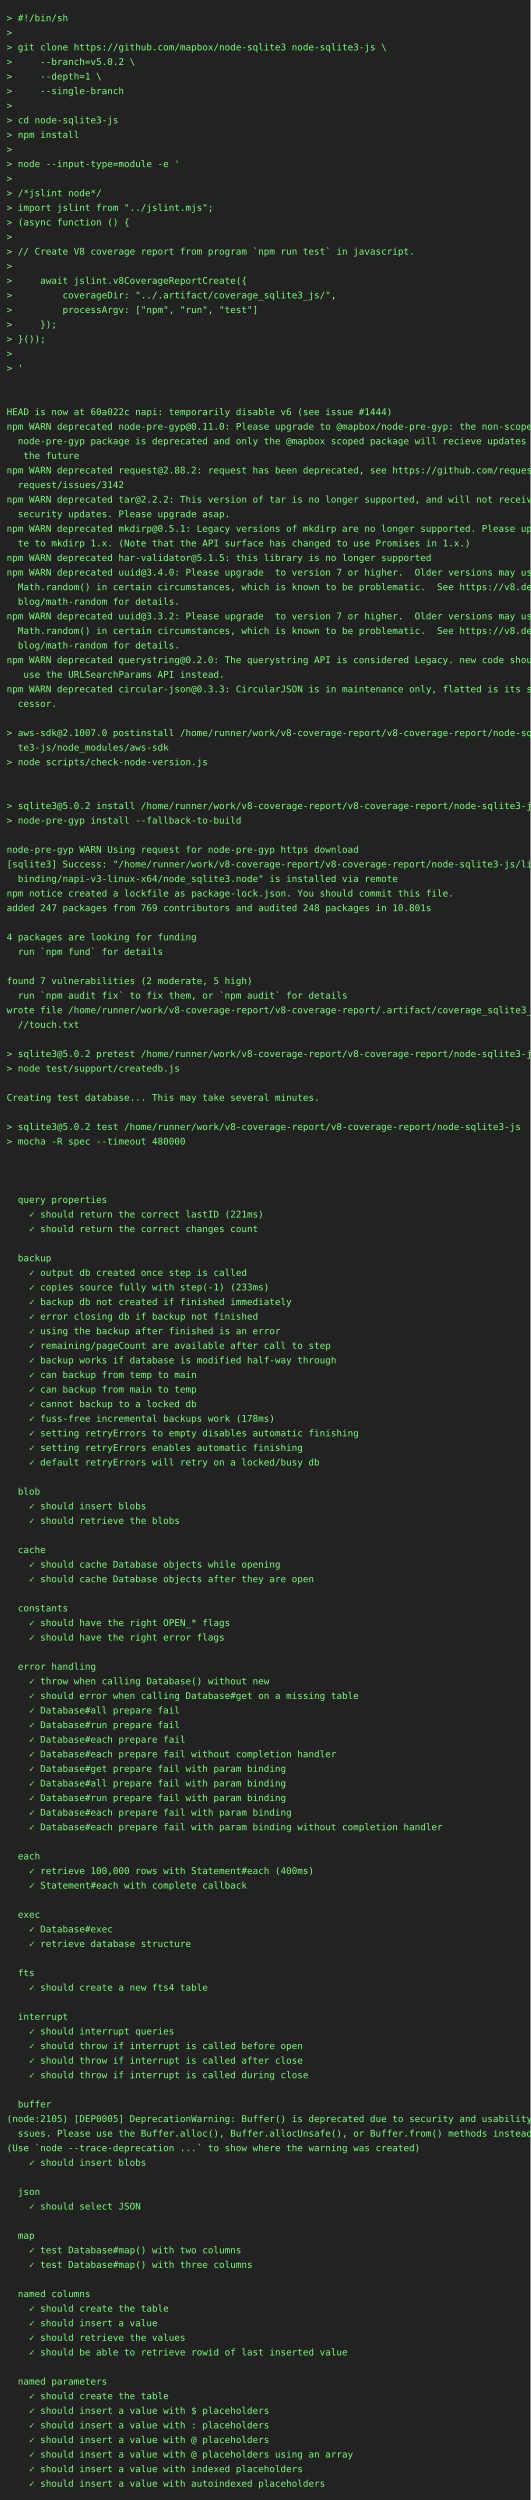
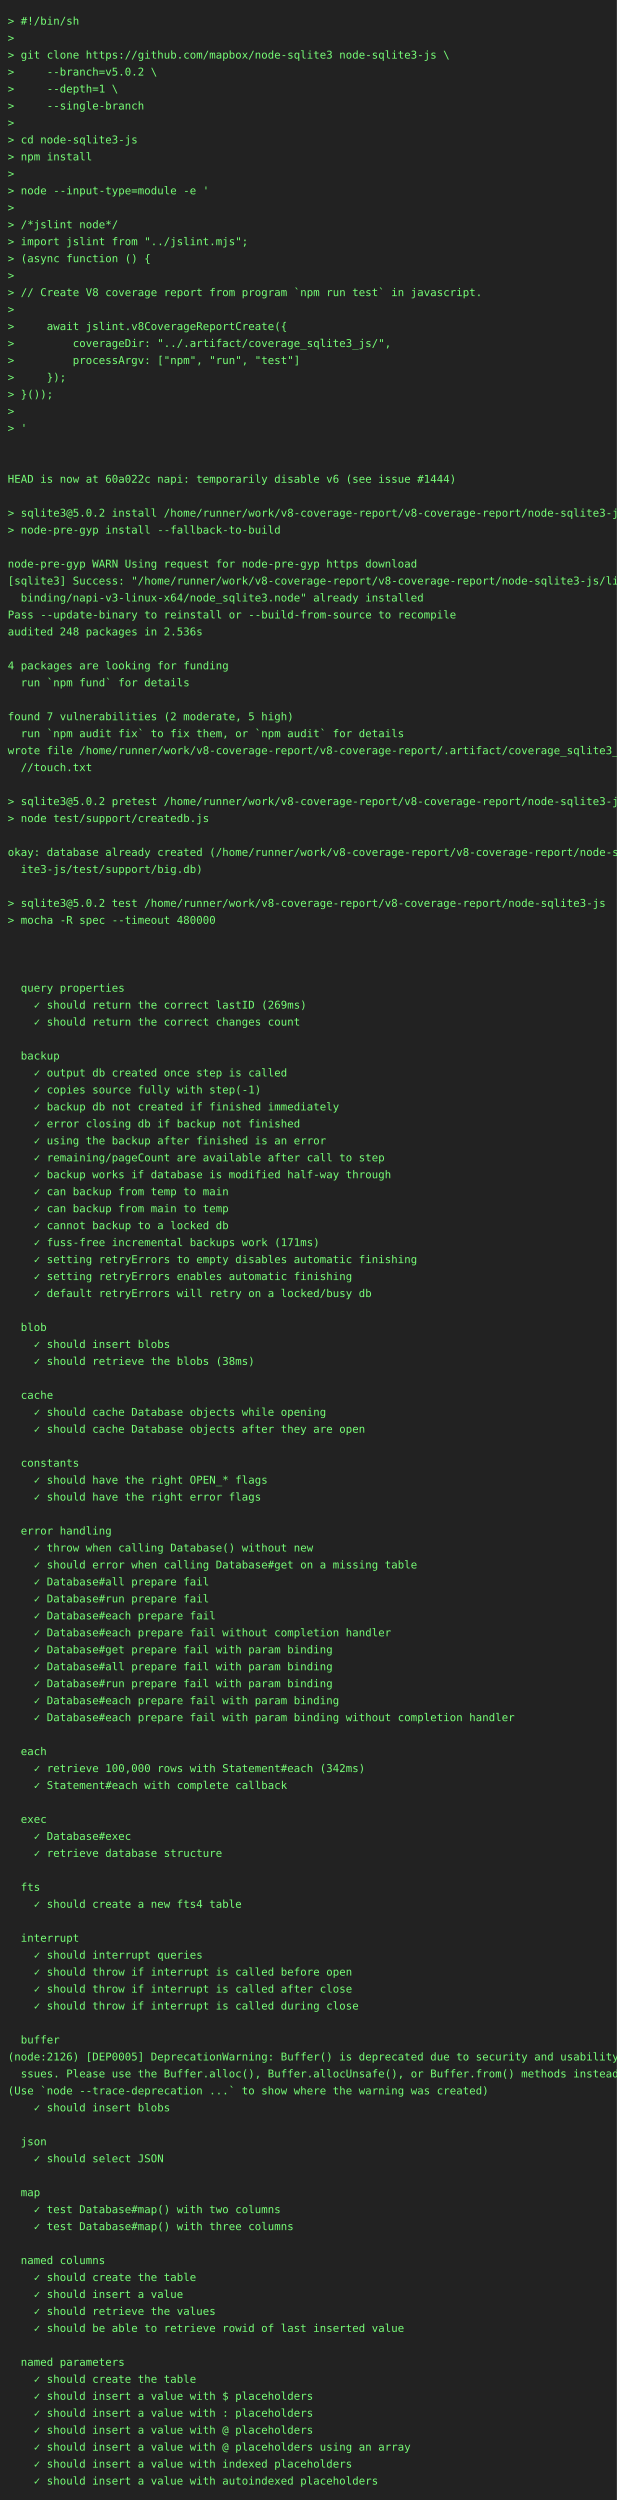
- <svg xmlns="http://www.w3.org/2000/svg" height="3770" width="800">
-   <rect height="3770" fill="#222" width="800" />
+ <svg xmlns="http://www.w3.org/2000/svg" height="3242" width="800">
+   <rect height="3242" fill="#222" width="800" />
  <text fill="#7f7" font-family="consolas, menlo, monospace" font-size="14" xml:space="preserve">
    <tspan lengthAdjust="spacingAndGlyphs" textLength="768" x="10" y="32">&gt; #!/bin/sh                                                                                      </tspan>
    <tspan lengthAdjust="spacingAndGlyphs" textLength="768" x="10" y="54">&gt;                                                                                                </tspan>
    <tspan lengthAdjust="spacingAndGlyphs" textLength="768" x="10" y="76">&gt; git clone https://github.com/mapbox/node-sqlite3 node-sqlite3-js \                             </tspan>
    <tspan lengthAdjust="spacingAndGlyphs" textLength="768" x="10" y="98">&gt;     --branch=v5.0.2 \                                                                          </tspan>
    <tspan lengthAdjust="spacingAndGlyphs" textLength="768" x="10" y="120">&gt;     --depth=1 \                                                                                </tspan>
    <tspan lengthAdjust="spacingAndGlyphs" textLength="768" x="10" y="142">&gt;     --single-branch                                                                            </tspan>
    <tspan lengthAdjust="spacingAndGlyphs" textLength="768" x="10" y="164">&gt;                                                                                                </tspan>
    <tspan lengthAdjust="spacingAndGlyphs" textLength="768" x="10" y="186">&gt; cd node-sqlite3-js                                                                             </tspan>
    <tspan lengthAdjust="spacingAndGlyphs" textLength="768" x="10" y="208">&gt; npm install                                                                                    </tspan>
    <tspan lengthAdjust="spacingAndGlyphs" textLength="768" x="10" y="230">&gt;                                                                                                </tspan>
    <tspan lengthAdjust="spacingAndGlyphs" textLength="768" x="10" y="252">&gt; node --input-type=module -e '                                                                  </tspan>
    <tspan lengthAdjust="spacingAndGlyphs" textLength="768" x="10" y="274">&gt;                                                                                                </tspan>
    <tspan lengthAdjust="spacingAndGlyphs" textLength="768" x="10" y="296">&gt; /*jslint node*/                                                                                </tspan>
    <tspan lengthAdjust="spacingAndGlyphs" textLength="768" x="10" y="318">&gt; import jslint from "../jslint.mjs";                                                            </tspan>
    <tspan lengthAdjust="spacingAndGlyphs" textLength="768" x="10" y="340">&gt; (async function () {                                                                           </tspan>
    <tspan lengthAdjust="spacingAndGlyphs" textLength="768" x="10" y="362">&gt;                                                                                                </tspan>
    <tspan lengthAdjust="spacingAndGlyphs" textLength="768" x="10" y="384">&gt; // Create V8 coverage report from program `npm run test` in javascript.                        </tspan>
    <tspan lengthAdjust="spacingAndGlyphs" textLength="768" x="10" y="406">&gt;                                                                                                </tspan>
    <tspan lengthAdjust="spacingAndGlyphs" textLength="768" x="10" y="428">&gt;     await jslint.v8CoverageReportCreate({                                                      </tspan>
    <tspan lengthAdjust="spacingAndGlyphs" textLength="768" x="10" y="450">&gt;         coverageDir: "../.artifact/coverage_sqlite3_js/",                                      </tspan>
    <tspan lengthAdjust="spacingAndGlyphs" textLength="768" x="10" y="472">&gt;         processArgv: ["npm", "run", "test"]                                                    </tspan>
    <tspan lengthAdjust="spacingAndGlyphs" textLength="768" x="10" y="494">&gt;     });                                                                                        </tspan>
    <tspan lengthAdjust="spacingAndGlyphs" textLength="768" x="10" y="516">&gt; }());                                                                                          </tspan>
    <tspan lengthAdjust="spacingAndGlyphs" textLength="768" x="10" y="538">&gt;                                                                                                </tspan>
    <tspan lengthAdjust="spacingAndGlyphs" textLength="768" x="10" y="560">&gt; '                                                                                              </tspan>
    <tspan lengthAdjust="spacingAndGlyphs" textLength="768" x="10" y="582">                                                                                                 </tspan>
    <tspan lengthAdjust="spacingAndGlyphs" textLength="768" x="10" y="604">                                                                                                 </tspan>
    <tspan lengthAdjust="spacingAndGlyphs" textLength="768" x="10" y="626">HEAD is now at 60a022c napi: temporarily disable v6 (see issue #1444)                            </tspan>
-     <tspan lengthAdjust="spacingAndGlyphs" textLength="768" x="10" y="648">npm WARN deprecated node-pre-gyp@0.11.0: Please upgrade to @mapbox/node-pre-gyp: the non-scoped \</tspan>
-     <tspan lengthAdjust="spacingAndGlyphs" textLength="768" x="10" y="670">  node-pre-gyp package is deprecated and only the @mapbox scoped package will recieve updates in\</tspan>
-     <tspan lengthAdjust="spacingAndGlyphs" textLength="768" x="10" y="692">   the future                                                                                    </tspan>
-     <tspan lengthAdjust="spacingAndGlyphs" textLength="768" x="10" y="714">npm WARN deprecated request@2.88.2: request has been deprecated, see https://github.com/request/\</tspan>
-     <tspan lengthAdjust="spacingAndGlyphs" textLength="768" x="10" y="736">  request/issues/3142                                                                            </tspan>
-     <tspan lengthAdjust="spacingAndGlyphs" textLength="768" x="10" y="758">npm WARN deprecated tar@2.2.2: This version of tar is no longer supported, and will not receive \</tspan>
-     <tspan lengthAdjust="spacingAndGlyphs" textLength="768" x="10" y="780">  security updates. Please upgrade asap.                                                         </tspan>
-     <tspan lengthAdjust="spacingAndGlyphs" textLength="768" x="10" y="802">npm WARN deprecated mkdirp@0.5.1: Legacy versions of mkdirp are no longer supported. Please upda\</tspan>
-     <tspan lengthAdjust="spacingAndGlyphs" textLength="768" x="10" y="824">  te to mkdirp 1.x. (Note that the API surface has changed to use Promises in 1.x.)              </tspan>
-     <tspan lengthAdjust="spacingAndGlyphs" textLength="768" x="10" y="846">npm WARN deprecated har-validator@5.1.5: this library is no longer supported                     </tspan>
-     <tspan lengthAdjust="spacingAndGlyphs" textLength="768" x="10" y="868">npm WARN deprecated uuid@3.4.0: Please upgrade  to version 7 or higher.  Older versions may use \</tspan>
-     <tspan lengthAdjust="spacingAndGlyphs" textLength="768" x="10" y="890">  Math.random() in certain circumstances, which is known to be problematic.  See https://v8.dev/\</tspan>
-     <tspan lengthAdjust="spacingAndGlyphs" textLength="768" x="10" y="912">  blog/math-random for details.                                                                  </tspan>
-     <tspan lengthAdjust="spacingAndGlyphs" textLength="768" x="10" y="934">npm WARN deprecated uuid@3.3.2: Please upgrade  to version 7 or higher.  Older versions may use \</tspan>
-     <tspan lengthAdjust="spacingAndGlyphs" textLength="768" x="10" y="956">  Math.random() in certain circumstances, which is known to be problematic.  See https://v8.dev/\</tspan>
-     <tspan lengthAdjust="spacingAndGlyphs" textLength="768" x="10" y="978">  blog/math-random for details.                                                                  </tspan>
-     <tspan lengthAdjust="spacingAndGlyphs" textLength="768" x="10" y="1000">npm WARN deprecated querystring@0.2.0: The querystring API is considered Legacy. new code should\</tspan>
-     <tspan lengthAdjust="spacingAndGlyphs" textLength="768" x="10" y="1022">   use the URLSearchParams API instead.                                                          </tspan>
-     <tspan lengthAdjust="spacingAndGlyphs" textLength="768" x="10" y="1044">npm WARN deprecated circular-json@0.3.3: CircularJSON is in maintenance only, flatted is its suc\</tspan>
-     <tspan lengthAdjust="spacingAndGlyphs" textLength="768" x="10" y="1066">  cessor.                                                                                        </tspan>
+     <tspan lengthAdjust="spacingAndGlyphs" textLength="768" x="10" y="648">                                                                                                 </tspan>
+     <tspan lengthAdjust="spacingAndGlyphs" textLength="768" x="10" y="670">&gt; sqlite3@5.0.2 install /home/runner/work/v8-coverage-report/v8-coverage-report/node-sqlite3-js  </tspan>
+     <tspan lengthAdjust="spacingAndGlyphs" textLength="768" x="10" y="692">&gt; node-pre-gyp install --fallback-to-build                                                       </tspan>
+     <tspan lengthAdjust="spacingAndGlyphs" textLength="768" x="10" y="714">                                                                                                 </tspan>
+     <tspan lengthAdjust="spacingAndGlyphs" textLength="768" x="10" y="736">node-pre-gyp WARN Using request for node-pre-gyp https download                                  </tspan>
+     <tspan lengthAdjust="spacingAndGlyphs" textLength="768" x="10" y="758">[sqlite3] Success: "/home/runner/work/v8-coverage-report/v8-coverage-report/node-sqlite3-js/lib/\</tspan>
+     <tspan lengthAdjust="spacingAndGlyphs" textLength="768" x="10" y="780">  binding/napi-v3-linux-x64/node_sqlite3.node" already installed                                 </tspan>
+     <tspan lengthAdjust="spacingAndGlyphs" textLength="768" x="10" y="802">Pass --update-binary to reinstall or --build-from-source to recompile                            </tspan>
+     <tspan lengthAdjust="spacingAndGlyphs" textLength="768" x="10" y="824">audited 248 packages in 2.536s                                                                   </tspan>
+     <tspan lengthAdjust="spacingAndGlyphs" textLength="768" x="10" y="846">                                                                                                 </tspan>
+     <tspan lengthAdjust="spacingAndGlyphs" textLength="768" x="10" y="868">4 packages are looking for funding                                                               </tspan>
+     <tspan lengthAdjust="spacingAndGlyphs" textLength="768" x="10" y="890">  run `npm fund` for details                                                                     </tspan>
+     <tspan lengthAdjust="spacingAndGlyphs" textLength="768" x="10" y="912">                                                                                                 </tspan>
+     <tspan lengthAdjust="spacingAndGlyphs" textLength="768" x="10" y="934">found 7 vulnerabilities (2 moderate, 5 high)                                                     </tspan>
+     <tspan lengthAdjust="spacingAndGlyphs" textLength="768" x="10" y="956">  run `npm audit fix` to fix them, or `npm audit` for details                                    </tspan>
+     <tspan lengthAdjust="spacingAndGlyphs" textLength="768" x="10" y="978">wrote file /home/runner/work/v8-coverage-report/v8-coverage-report/.artifact/coverage_sqlite3_js\</tspan>
+     <tspan lengthAdjust="spacingAndGlyphs" textLength="768" x="10" y="1000">  //touch.txt                                                                                    </tspan>
+     <tspan lengthAdjust="spacingAndGlyphs" textLength="768" x="10" y="1022">                                                                                                 </tspan>
+     <tspan lengthAdjust="spacingAndGlyphs" textLength="768" x="10" y="1044">&gt; sqlite3@5.0.2 pretest /home/runner/work/v8-coverage-report/v8-coverage-report/node-sqlite3-js  </tspan>
+     <tspan lengthAdjust="spacingAndGlyphs" textLength="768" x="10" y="1066">&gt; node test/support/createdb.js                                                                  </tspan>
    <tspan lengthAdjust="spacingAndGlyphs" textLength="768" x="10" y="1088">                                                                                                 </tspan>
-     <tspan lengthAdjust="spacingAndGlyphs" textLength="768" x="10" y="1110">&gt; aws-sdk@2.1007.0 postinstall /home/runner/work/v8-coverage-report/v8-coverage-report/node-sqli\</tspan>
-     <tspan lengthAdjust="spacingAndGlyphs" textLength="768" x="10" y="1132">  te3-js/node_modules/aws-sdk                                                                    </tspan>
-     <tspan lengthAdjust="spacingAndGlyphs" textLength="768" x="10" y="1154">&gt; node scripts/check-node-version.js                                                             </tspan>
-     <tspan lengthAdjust="spacingAndGlyphs" textLength="768" x="10" y="1176">                                                                                                 </tspan>
-     <tspan lengthAdjust="spacingAndGlyphs" textLength="768" x="10" y="1198">                                                                                                 </tspan>
-     <tspan lengthAdjust="spacingAndGlyphs" textLength="768" x="10" y="1220">&gt; sqlite3@5.0.2 install /home/runner/work/v8-coverage-report/v8-coverage-report/node-sqlite3-js  </tspan>
-     <tspan lengthAdjust="spacingAndGlyphs" textLength="768" x="10" y="1242">&gt; node-pre-gyp install --fallback-to-build                                                       </tspan>
+     <tspan lengthAdjust="spacingAndGlyphs" textLength="768" x="10" y="1110">okay: database already created (/home/runner/work/v8-coverage-report/v8-coverage-report/node-sql\</tspan>
+     <tspan lengthAdjust="spacingAndGlyphs" textLength="768" x="10" y="1132">  ite3-js/test/support/big.db)                                                                   </tspan>
+     <tspan lengthAdjust="spacingAndGlyphs" textLength="768" x="10" y="1154">                                                                                                 </tspan>
+     <tspan lengthAdjust="spacingAndGlyphs" textLength="768" x="10" y="1176">&gt; sqlite3@5.0.2 test /home/runner/work/v8-coverage-report/v8-coverage-report/node-sqlite3-js     </tspan>
+     <tspan lengthAdjust="spacingAndGlyphs" textLength="768" x="10" y="1198">&gt; mocha -R spec --timeout 480000                                                                 </tspan>
+     <tspan lengthAdjust="spacingAndGlyphs" textLength="768" x="10" y="1220">                                                                                                 </tspan>
+     <tspan lengthAdjust="spacingAndGlyphs" textLength="768" x="10" y="1242">                                                                                                 </tspan>
    <tspan lengthAdjust="spacingAndGlyphs" textLength="768" x="10" y="1264">                                                                                                 </tspan>
-     <tspan lengthAdjust="spacingAndGlyphs" textLength="768" x="10" y="1286">node-pre-gyp WARN Using request for node-pre-gyp https download                                  </tspan>
-     <tspan lengthAdjust="spacingAndGlyphs" textLength="768" x="10" y="1308">[sqlite3] Success: "/home/runner/work/v8-coverage-report/v8-coverage-report/node-sqlite3-js/lib/\</tspan>
-     <tspan lengthAdjust="spacingAndGlyphs" textLength="768" x="10" y="1330">  binding/napi-v3-linux-x64/node_sqlite3.node" is installed via remote                           </tspan>
-     <tspan lengthAdjust="spacingAndGlyphs" textLength="768" x="10" y="1352">npm notice created a lockfile as package-lock.json. You should commit this file.                 </tspan>
-     <tspan lengthAdjust="spacingAndGlyphs" textLength="768" x="10" y="1374">added 247 packages from 769 contributors and audited 248 packages in 10.801s                     </tspan>
-     <tspan lengthAdjust="spacingAndGlyphs" textLength="768" x="10" y="1396">                                                                                                 </tspan>
-     <tspan lengthAdjust="spacingAndGlyphs" textLength="768" x="10" y="1418">4 packages are looking for funding                                                               </tspan>
-     <tspan lengthAdjust="spacingAndGlyphs" textLength="768" x="10" y="1440">  run `npm fund` for details                                                                     </tspan>
-     <tspan lengthAdjust="spacingAndGlyphs" textLength="768" x="10" y="1462">                                                                                                 </tspan>
-     <tspan lengthAdjust="spacingAndGlyphs" textLength="768" x="10" y="1484">found 7 vulnerabilities (2 moderate, 5 high)                                                     </tspan>
-     <tspan lengthAdjust="spacingAndGlyphs" textLength="768" x="10" y="1506">  run `npm audit fix` to fix them, or `npm audit` for details                                    </tspan>
-     <tspan lengthAdjust="spacingAndGlyphs" textLength="768" x="10" y="1528">wrote file /home/runner/work/v8-coverage-report/v8-coverage-report/.artifact/coverage_sqlite3_js\</tspan>
-     <tspan lengthAdjust="spacingAndGlyphs" textLength="768" x="10" y="1550">  //touch.txt                                                                                    </tspan>
-     <tspan lengthAdjust="spacingAndGlyphs" textLength="768" x="10" y="1572">                                                                                                 </tspan>
-     <tspan lengthAdjust="spacingAndGlyphs" textLength="768" x="10" y="1594">&gt; sqlite3@5.0.2 pretest /home/runner/work/v8-coverage-report/v8-coverage-report/node-sqlite3-js  </tspan>
-     <tspan lengthAdjust="spacingAndGlyphs" textLength="768" x="10" y="1616">&gt; node test/support/createdb.js                                                                  </tspan>
-     <tspan lengthAdjust="spacingAndGlyphs" textLength="768" x="10" y="1638">                                                                                                 </tspan>
-     <tspan lengthAdjust="spacingAndGlyphs" textLength="768" x="10" y="1660">Creating test database... This may take several minutes.                                         </tspan>
-     <tspan lengthAdjust="spacingAndGlyphs" textLength="768" x="10" y="1682">                                                                                                 </tspan>
-     <tspan lengthAdjust="spacingAndGlyphs" textLength="768" x="10" y="1704">&gt; sqlite3@5.0.2 test /home/runner/work/v8-coverage-report/v8-coverage-report/node-sqlite3-js     </tspan>
-     <tspan lengthAdjust="spacingAndGlyphs" textLength="768" x="10" y="1726">&gt; mocha -R spec --timeout 480000                                                                 </tspan>
-     <tspan lengthAdjust="spacingAndGlyphs" textLength="768" x="10" y="1748">                                                                                                 </tspan>
-     <tspan lengthAdjust="spacingAndGlyphs" textLength="768" x="10" y="1770">                                                                                                 </tspan>
+     <tspan lengthAdjust="spacingAndGlyphs" textLength="768" x="10" y="1286">  query properties                                                                               </tspan>
+     <tspan lengthAdjust="spacingAndGlyphs" textLength="768" x="10" y="1308">    ✓ should return the correct lastID (269ms)                                                   </tspan>
+     <tspan lengthAdjust="spacingAndGlyphs" textLength="768" x="10" y="1330">    ✓ should return the correct changes count                                                    </tspan>
+     <tspan lengthAdjust="spacingAndGlyphs" textLength="768" x="10" y="1352">                                                                                                 </tspan>
+     <tspan lengthAdjust="spacingAndGlyphs" textLength="768" x="10" y="1374">  backup                                                                                         </tspan>
+     <tspan lengthAdjust="spacingAndGlyphs" textLength="768" x="10" y="1396">    ✓ output db created once step is called                                                      </tspan>
+     <tspan lengthAdjust="spacingAndGlyphs" textLength="768" x="10" y="1418">    ✓ copies source fully with step(-1)                                                          </tspan>
+     <tspan lengthAdjust="spacingAndGlyphs" textLength="768" x="10" y="1440">    ✓ backup db not created if finished immediately                                              </tspan>
+     <tspan lengthAdjust="spacingAndGlyphs" textLength="768" x="10" y="1462">    ✓ error closing db if backup not finished                                                    </tspan>
+     <tspan lengthAdjust="spacingAndGlyphs" textLength="768" x="10" y="1484">    ✓ using the backup after finished is an error                                                </tspan>
+     <tspan lengthAdjust="spacingAndGlyphs" textLength="768" x="10" y="1506">    ✓ remaining/pageCount are available after call to step                                       </tspan>
+     <tspan lengthAdjust="spacingAndGlyphs" textLength="768" x="10" y="1528">    ✓ backup works if database is modified half-way through                                      </tspan>
+     <tspan lengthAdjust="spacingAndGlyphs" textLength="768" x="10" y="1550">    ✓ can backup from temp to main                                                               </tspan>
+     <tspan lengthAdjust="spacingAndGlyphs" textLength="768" x="10" y="1572">    ✓ can backup from main to temp                                                               </tspan>
+     <tspan lengthAdjust="spacingAndGlyphs" textLength="768" x="10" y="1594">    ✓ cannot backup to a locked db                                                               </tspan>
+     <tspan lengthAdjust="spacingAndGlyphs" textLength="768" x="10" y="1616">    ✓ fuss-free incremental backups work (171ms)                                                 </tspan>
+     <tspan lengthAdjust="spacingAndGlyphs" textLength="768" x="10" y="1638">    ✓ setting retryErrors to empty disables automatic finishing                                  </tspan>
+     <tspan lengthAdjust="spacingAndGlyphs" textLength="768" x="10" y="1660">    ✓ setting retryErrors enables automatic finishing                                            </tspan>
+     <tspan lengthAdjust="spacingAndGlyphs" textLength="768" x="10" y="1682">    ✓ default retryErrors will retry on a locked/busy db                                         </tspan>
+     <tspan lengthAdjust="spacingAndGlyphs" textLength="768" x="10" y="1704">                                                                                                 </tspan>
+     <tspan lengthAdjust="spacingAndGlyphs" textLength="768" x="10" y="1726">  blob                                                                                           </tspan>
+     <tspan lengthAdjust="spacingAndGlyphs" textLength="768" x="10" y="1748">    ✓ should insert blobs                                                                        </tspan>
+     <tspan lengthAdjust="spacingAndGlyphs" textLength="768" x="10" y="1770">    ✓ should retrieve the blobs (38ms)                                                           </tspan>
    <tspan lengthAdjust="spacingAndGlyphs" textLength="768" x="10" y="1792">                                                                                                 </tspan>
-     <tspan lengthAdjust="spacingAndGlyphs" textLength="768" x="10" y="1814">  query properties                                                                               </tspan>
-     <tspan lengthAdjust="spacingAndGlyphs" textLength="768" x="10" y="1836">    ✓ should return the correct lastID (221ms)                                                   </tspan>
-     <tspan lengthAdjust="spacingAndGlyphs" textLength="768" x="10" y="1858">    ✓ should return the correct changes count                                                    </tspan>
+     <tspan lengthAdjust="spacingAndGlyphs" textLength="768" x="10" y="1814">  cache                                                                                          </tspan>
+     <tspan lengthAdjust="spacingAndGlyphs" textLength="768" x="10" y="1836">    ✓ should cache Database objects while opening                                                </tspan>
+     <tspan lengthAdjust="spacingAndGlyphs" textLength="768" x="10" y="1858">    ✓ should cache Database objects after they are open                                          </tspan>
    <tspan lengthAdjust="spacingAndGlyphs" textLength="768" x="10" y="1880">                                                                                                 </tspan>
-     <tspan lengthAdjust="spacingAndGlyphs" textLength="768" x="10" y="1902">  backup                                                                                         </tspan>
-     <tspan lengthAdjust="spacingAndGlyphs" textLength="768" x="10" y="1924">    ✓ output db created once step is called                                                      </tspan>
-     <tspan lengthAdjust="spacingAndGlyphs" textLength="768" x="10" y="1946">    ✓ copies source fully with step(-1) (233ms)                                                  </tspan>
-     <tspan lengthAdjust="spacingAndGlyphs" textLength="768" x="10" y="1968">    ✓ backup db not created if finished immediately                                              </tspan>
-     <tspan lengthAdjust="spacingAndGlyphs" textLength="768" x="10" y="1990">    ✓ error closing db if backup not finished                                                    </tspan>
-     <tspan lengthAdjust="spacingAndGlyphs" textLength="768" x="10" y="2012">    ✓ using the backup after finished is an error                                                </tspan>
-     <tspan lengthAdjust="spacingAndGlyphs" textLength="768" x="10" y="2034">    ✓ remaining/pageCount are available after call to step                                       </tspan>
-     <tspan lengthAdjust="spacingAndGlyphs" textLength="768" x="10" y="2056">    ✓ backup works if database is modified half-way through                                      </tspan>
-     <tspan lengthAdjust="spacingAndGlyphs" textLength="768" x="10" y="2078">    ✓ can backup from temp to main                                                               </tspan>
-     <tspan lengthAdjust="spacingAndGlyphs" textLength="768" x="10" y="2100">    ✓ can backup from main to temp                                                               </tspan>
-     <tspan lengthAdjust="spacingAndGlyphs" textLength="768" x="10" y="2122">    ✓ cannot backup to a locked db                                                               </tspan>
-     <tspan lengthAdjust="spacingAndGlyphs" textLength="768" x="10" y="2144">    ✓ fuss-free incremental backups work (178ms)                                                 </tspan>
-     <tspan lengthAdjust="spacingAndGlyphs" textLength="768" x="10" y="2166">    ✓ setting retryErrors to empty disables automatic finishing                                  </tspan>
-     <tspan lengthAdjust="spacingAndGlyphs" textLength="768" x="10" y="2188">    ✓ setting retryErrors enables automatic finishing                                            </tspan>
-     <tspan lengthAdjust="spacingAndGlyphs" textLength="768" x="10" y="2210">    ✓ default retryErrors will retry on a locked/busy db                                         </tspan>
-     <tspan lengthAdjust="spacingAndGlyphs" textLength="768" x="10" y="2232">                                                                                                 </tspan>
-     <tspan lengthAdjust="spacingAndGlyphs" textLength="768" x="10" y="2254">  blob                                                                                           </tspan>
-     <tspan lengthAdjust="spacingAndGlyphs" textLength="768" x="10" y="2276">    ✓ should insert blobs                                                                        </tspan>
-     <tspan lengthAdjust="spacingAndGlyphs" textLength="768" x="10" y="2298">    ✓ should retrieve the blobs                                                                  </tspan>
-     <tspan lengthAdjust="spacingAndGlyphs" textLength="768" x="10" y="2320">                                                                                                 </tspan>
-     <tspan lengthAdjust="spacingAndGlyphs" textLength="768" x="10" y="2342">  cache                                                                                          </tspan>
-     <tspan lengthAdjust="spacingAndGlyphs" textLength="768" x="10" y="2364">    ✓ should cache Database objects while opening                                                </tspan>
-     <tspan lengthAdjust="spacingAndGlyphs" textLength="768" x="10" y="2386">    ✓ should cache Database objects after they are open                                          </tspan>
-     <tspan lengthAdjust="spacingAndGlyphs" textLength="768" x="10" y="2408">                                                                                                 </tspan>
-     <tspan lengthAdjust="spacingAndGlyphs" textLength="768" x="10" y="2430">  constants                                                                                      </tspan>
-     <tspan lengthAdjust="spacingAndGlyphs" textLength="768" x="10" y="2452">    ✓ should have the right OPEN_* flags                                                         </tspan>
-     <tspan lengthAdjust="spacingAndGlyphs" textLength="768" x="10" y="2474">    ✓ should have the right error flags                                                          </tspan>
+     <tspan lengthAdjust="spacingAndGlyphs" textLength="768" x="10" y="1902">  constants                                                                                      </tspan>
+     <tspan lengthAdjust="spacingAndGlyphs" textLength="768" x="10" y="1924">    ✓ should have the right OPEN_* flags                                                         </tspan>
+     <tspan lengthAdjust="spacingAndGlyphs" textLength="768" x="10" y="1946">    ✓ should have the right error flags                                                          </tspan>
+     <tspan lengthAdjust="spacingAndGlyphs" textLength="768" x="10" y="1968">                                                                                                 </tspan>
+     <tspan lengthAdjust="spacingAndGlyphs" textLength="768" x="10" y="1990">  error handling                                                                                 </tspan>
+     <tspan lengthAdjust="spacingAndGlyphs" textLength="768" x="10" y="2012">    ✓ throw when calling Database() without new                                                  </tspan>
+     <tspan lengthAdjust="spacingAndGlyphs" textLength="768" x="10" y="2034">    ✓ should error when calling Database#get on a missing table                                  </tspan>
+     <tspan lengthAdjust="spacingAndGlyphs" textLength="768" x="10" y="2056">    ✓ Database#all prepare fail                                                                  </tspan>
+     <tspan lengthAdjust="spacingAndGlyphs" textLength="768" x="10" y="2078">    ✓ Database#run prepare fail                                                                  </tspan>
+     <tspan lengthAdjust="spacingAndGlyphs" textLength="768" x="10" y="2100">    ✓ Database#each prepare fail                                                                 </tspan>
+     <tspan lengthAdjust="spacingAndGlyphs" textLength="768" x="10" y="2122">    ✓ Database#each prepare fail without completion handler                                      </tspan>
+     <tspan lengthAdjust="spacingAndGlyphs" textLength="768" x="10" y="2144">    ✓ Database#get prepare fail with param binding                                               </tspan>
+     <tspan lengthAdjust="spacingAndGlyphs" textLength="768" x="10" y="2166">    ✓ Database#all prepare fail with param binding                                               </tspan>
+     <tspan lengthAdjust="spacingAndGlyphs" textLength="768" x="10" y="2188">    ✓ Database#run prepare fail with param binding                                               </tspan>
+     <tspan lengthAdjust="spacingAndGlyphs" textLength="768" x="10" y="2210">    ✓ Database#each prepare fail with param binding                                              </tspan>
+     <tspan lengthAdjust="spacingAndGlyphs" textLength="768" x="10" y="2232">    ✓ Database#each prepare fail with param binding without completion handler                   </tspan>
+     <tspan lengthAdjust="spacingAndGlyphs" textLength="768" x="10" y="2254">                                                                                                 </tspan>
+     <tspan lengthAdjust="spacingAndGlyphs" textLength="768" x="10" y="2276">  each                                                                                           </tspan>
+     <tspan lengthAdjust="spacingAndGlyphs" textLength="768" x="10" y="2298">    ✓ retrieve 100,000 rows with Statement#each (342ms)                                          </tspan>
+     <tspan lengthAdjust="spacingAndGlyphs" textLength="768" x="10" y="2320">    ✓ Statement#each with complete callback                                                      </tspan>
+     <tspan lengthAdjust="spacingAndGlyphs" textLength="768" x="10" y="2342">                                                                                                 </tspan>
+     <tspan lengthAdjust="spacingAndGlyphs" textLength="768" x="10" y="2364">  exec                                                                                           </tspan>
+     <tspan lengthAdjust="spacingAndGlyphs" textLength="768" x="10" y="2386">    ✓ Database#exec                                                                              </tspan>
+     <tspan lengthAdjust="spacingAndGlyphs" textLength="768" x="10" y="2408">    ✓ retrieve database structure                                                                </tspan>
+     <tspan lengthAdjust="spacingAndGlyphs" textLength="768" x="10" y="2430">                                                                                                 </tspan>
+     <tspan lengthAdjust="spacingAndGlyphs" textLength="768" x="10" y="2452">  fts                                                                                            </tspan>
+     <tspan lengthAdjust="spacingAndGlyphs" textLength="768" x="10" y="2474">    ✓ should create a new fts4 table                                                             </tspan>
    <tspan lengthAdjust="spacingAndGlyphs" textLength="768" x="10" y="2496">                                                                                                 </tspan>
-     <tspan lengthAdjust="spacingAndGlyphs" textLength="768" x="10" y="2518">  error handling                                                                                 </tspan>
-     <tspan lengthAdjust="spacingAndGlyphs" textLength="768" x="10" y="2540">    ✓ throw when calling Database() without new                                                  </tspan>
-     <tspan lengthAdjust="spacingAndGlyphs" textLength="768" x="10" y="2562">    ✓ should error when calling Database#get on a missing table                                  </tspan>
-     <tspan lengthAdjust="spacingAndGlyphs" textLength="768" x="10" y="2584">    ✓ Database#all prepare fail                                                                  </tspan>
-     <tspan lengthAdjust="spacingAndGlyphs" textLength="768" x="10" y="2606">    ✓ Database#run prepare fail                                                                  </tspan>
-     <tspan lengthAdjust="spacingAndGlyphs" textLength="768" x="10" y="2628">    ✓ Database#each prepare fail                                                                 </tspan>
-     <tspan lengthAdjust="spacingAndGlyphs" textLength="768" x="10" y="2650">    ✓ Database#each prepare fail without completion handler                                      </tspan>
-     <tspan lengthAdjust="spacingAndGlyphs" textLength="768" x="10" y="2672">    ✓ Database#get prepare fail with param binding                                               </tspan>
-     <tspan lengthAdjust="spacingAndGlyphs" textLength="768" x="10" y="2694">    ✓ Database#all prepare fail with param binding                                               </tspan>
-     <tspan lengthAdjust="spacingAndGlyphs" textLength="768" x="10" y="2716">    ✓ Database#run prepare fail with param binding                                               </tspan>
-     <tspan lengthAdjust="spacingAndGlyphs" textLength="768" x="10" y="2738">    ✓ Database#each prepare fail with param binding                                              </tspan>
-     <tspan lengthAdjust="spacingAndGlyphs" textLength="768" x="10" y="2760">    ✓ Database#each prepare fail with param binding without completion handler                   </tspan>
-     <tspan lengthAdjust="spacingAndGlyphs" textLength="768" x="10" y="2782">                                                                                                 </tspan>
-     <tspan lengthAdjust="spacingAndGlyphs" textLength="768" x="10" y="2804">  each                                                                                           </tspan>
-     <tspan lengthAdjust="spacingAndGlyphs" textLength="768" x="10" y="2826">    ✓ retrieve 100,000 rows with Statement#each (400ms)                                          </tspan>
-     <tspan lengthAdjust="spacingAndGlyphs" textLength="768" x="10" y="2848">    ✓ Statement#each with complete callback                                                      </tspan>
-     <tspan lengthAdjust="spacingAndGlyphs" textLength="768" x="10" y="2870">                                                                                                 </tspan>
-     <tspan lengthAdjust="spacingAndGlyphs" textLength="768" x="10" y="2892">  exec                                                                                           </tspan>
-     <tspan lengthAdjust="spacingAndGlyphs" textLength="768" x="10" y="2914">    ✓ Database#exec                                                                              </tspan>
-     <tspan lengthAdjust="spacingAndGlyphs" textLength="768" x="10" y="2936">    ✓ retrieve database structure                                                                </tspan>
-     <tspan lengthAdjust="spacingAndGlyphs" textLength="768" x="10" y="2958">                                                                                                 </tspan>
-     <tspan lengthAdjust="spacingAndGlyphs" textLength="768" x="10" y="2980">  fts                                                                                            </tspan>
-     <tspan lengthAdjust="spacingAndGlyphs" textLength="768" x="10" y="3002">    ✓ should create a new fts4 table                                                             </tspan>
-     <tspan lengthAdjust="spacingAndGlyphs" textLength="768" x="10" y="3024">                                                                                                 </tspan>
-     <tspan lengthAdjust="spacingAndGlyphs" textLength="768" x="10" y="3046">  interrupt                                                                                      </tspan>
-     <tspan lengthAdjust="spacingAndGlyphs" textLength="768" x="10" y="3068">    ✓ should interrupt queries                                                                   </tspan>
-     <tspan lengthAdjust="spacingAndGlyphs" textLength="768" x="10" y="3090">    ✓ should throw if interrupt is called before open                                            </tspan>
-     <tspan lengthAdjust="spacingAndGlyphs" textLength="768" x="10" y="3112">    ✓ should throw if interrupt is called after close                                            </tspan>
-     <tspan lengthAdjust="spacingAndGlyphs" textLength="768" x="10" y="3134">    ✓ should throw if interrupt is called during close                                           </tspan>
-     <tspan lengthAdjust="spacingAndGlyphs" textLength="768" x="10" y="3156">                                                                                                 </tspan>
-     <tspan lengthAdjust="spacingAndGlyphs" textLength="768" x="10" y="3178">  buffer                                                                                         </tspan>
-     <tspan lengthAdjust="spacingAndGlyphs" textLength="768" x="10" y="3200">(node:2105) [DEP0005] DeprecationWarning: Buffer() is deprecated due to security and usability i\</tspan>
-     <tspan lengthAdjust="spacingAndGlyphs" textLength="768" x="10" y="3222">  ssues. Please use the Buffer.alloc(), Buffer.allocUnsafe(), or Buffer.from() methods instead.  </tspan>
-     <tspan lengthAdjust="spacingAndGlyphs" textLength="768" x="10" y="3244">(Use `node --trace-deprecation ...` to show where the warning was created)                       </tspan>
-     <tspan lengthAdjust="spacingAndGlyphs" textLength="768" x="10" y="3266">    ✓ should insert blobs                                                                        </tspan>
-     <tspan lengthAdjust="spacingAndGlyphs" textLength="768" x="10" y="3288">                                                                                                 </tspan>
-     <tspan lengthAdjust="spacingAndGlyphs" textLength="768" x="10" y="3310">  json                                                                                           </tspan>
-     <tspan lengthAdjust="spacingAndGlyphs" textLength="768" x="10" y="3332">    ✓ should select JSON                                                                         </tspan>
-     <tspan lengthAdjust="spacingAndGlyphs" textLength="768" x="10" y="3354">                                                                                                 </tspan>
-     <tspan lengthAdjust="spacingAndGlyphs" textLength="768" x="10" y="3376">  map                                                                                            </tspan>
-     <tspan lengthAdjust="spacingAndGlyphs" textLength="768" x="10" y="3398">    ✓ test Database#map() with two columns                                                       </tspan>
-     <tspan lengthAdjust="spacingAndGlyphs" textLength="768" x="10" y="3420">    ✓ test Database#map() with three columns                                                     </tspan>
-     <tspan lengthAdjust="spacingAndGlyphs" textLength="768" x="10" y="3442">                                                                                                 </tspan>
-     <tspan lengthAdjust="spacingAndGlyphs" textLength="768" x="10" y="3464">  named columns                                                                                  </tspan>
-     <tspan lengthAdjust="spacingAndGlyphs" textLength="768" x="10" y="3486">    ✓ should create the table                                                                    </tspan>
-     <tspan lengthAdjust="spacingAndGlyphs" textLength="768" x="10" y="3508">    ✓ should insert a value                                                                      </tspan>
-     <tspan lengthAdjust="spacingAndGlyphs" textLength="768" x="10" y="3530">    ✓ should retrieve the values                                                                 </tspan>
-     <tspan lengthAdjust="spacingAndGlyphs" textLength="768" x="10" y="3552">    ✓ should be able to retrieve rowid of last inserted value                                    </tspan>
-     <tspan lengthAdjust="spacingAndGlyphs" textLength="768" x="10" y="3574">                                                                                                 </tspan>
-     <tspan lengthAdjust="spacingAndGlyphs" textLength="768" x="10" y="3596">  named parameters                                                                               </tspan>
-     <tspan lengthAdjust="spacingAndGlyphs" textLength="768" x="10" y="3618">    ✓ should create the table                                                                    </tspan>
-     <tspan lengthAdjust="spacingAndGlyphs" textLength="768" x="10" y="3640">    ✓ should insert a value with $ placeholders                                                  </tspan>
-     <tspan lengthAdjust="spacingAndGlyphs" textLength="768" x="10" y="3662">    ✓ should insert a value with : placeholders                                                  </tspan>
-     <tspan lengthAdjust="spacingAndGlyphs" textLength="768" x="10" y="3684">    ✓ should insert a value with @ placeholders                                                  </tspan>
-     <tspan lengthAdjust="spacingAndGlyphs" textLength="768" x="10" y="3706">    ✓ should insert a value with @ placeholders using an array                                   </tspan>
-     <tspan lengthAdjust="spacingAndGlyphs" textLength="768" x="10" y="3728">    ✓ should insert a value with indexed placeholders                                            </tspan>
-     <tspan lengthAdjust="spacingAndGlyphs" textLength="768" x="10" y="3750">    ✓ should insert a value with autoindexed placeholders                                        </tspan>
+     <tspan lengthAdjust="spacingAndGlyphs" textLength="768" x="10" y="2518">  interrupt                                                                                      </tspan>
+     <tspan lengthAdjust="spacingAndGlyphs" textLength="768" x="10" y="2540">    ✓ should interrupt queries                                                                   </tspan>
+     <tspan lengthAdjust="spacingAndGlyphs" textLength="768" x="10" y="2562">    ✓ should throw if interrupt is called before open                                            </tspan>
+     <tspan lengthAdjust="spacingAndGlyphs" textLength="768" x="10" y="2584">    ✓ should throw if interrupt is called after close                                            </tspan>
+     <tspan lengthAdjust="spacingAndGlyphs" textLength="768" x="10" y="2606">    ✓ should throw if interrupt is called during close                                           </tspan>
+     <tspan lengthAdjust="spacingAndGlyphs" textLength="768" x="10" y="2628">                                                                                                 </tspan>
+     <tspan lengthAdjust="spacingAndGlyphs" textLength="768" x="10" y="2650">  buffer                                                                                         </tspan>
+     <tspan lengthAdjust="spacingAndGlyphs" textLength="768" x="10" y="2672">(node:2126) [DEP0005] DeprecationWarning: Buffer() is deprecated due to security and usability i\</tspan>
+     <tspan lengthAdjust="spacingAndGlyphs" textLength="768" x="10" y="2694">  ssues. Please use the Buffer.alloc(), Buffer.allocUnsafe(), or Buffer.from() methods instead.  </tspan>
+     <tspan lengthAdjust="spacingAndGlyphs" textLength="768" x="10" y="2716">(Use `node --trace-deprecation ...` to show where the warning was created)                       </tspan>
+     <tspan lengthAdjust="spacingAndGlyphs" textLength="768" x="10" y="2738">    ✓ should insert blobs                                                                        </tspan>
+     <tspan lengthAdjust="spacingAndGlyphs" textLength="768" x="10" y="2760">                                                                                                 </tspan>
+     <tspan lengthAdjust="spacingAndGlyphs" textLength="768" x="10" y="2782">  json                                                                                           </tspan>
+     <tspan lengthAdjust="spacingAndGlyphs" textLength="768" x="10" y="2804">    ✓ should select JSON                                                                         </tspan>
+     <tspan lengthAdjust="spacingAndGlyphs" textLength="768" x="10" y="2826">                                                                                                 </tspan>
+     <tspan lengthAdjust="spacingAndGlyphs" textLength="768" x="10" y="2848">  map                                                                                            </tspan>
+     <tspan lengthAdjust="spacingAndGlyphs" textLength="768" x="10" y="2870">    ✓ test Database#map() with two columns                                                       </tspan>
+     <tspan lengthAdjust="spacingAndGlyphs" textLength="768" x="10" y="2892">    ✓ test Database#map() with three columns                                                     </tspan>
+     <tspan lengthAdjust="spacingAndGlyphs" textLength="768" x="10" y="2914">                                                                                                 </tspan>
+     <tspan lengthAdjust="spacingAndGlyphs" textLength="768" x="10" y="2936">  named columns                                                                                  </tspan>
+     <tspan lengthAdjust="spacingAndGlyphs" textLength="768" x="10" y="2958">    ✓ should create the table                                                                    </tspan>
+     <tspan lengthAdjust="spacingAndGlyphs" textLength="768" x="10" y="2980">    ✓ should insert a value                                                                      </tspan>
+     <tspan lengthAdjust="spacingAndGlyphs" textLength="768" x="10" y="3002">    ✓ should retrieve the values                                                                 </tspan>
+     <tspan lengthAdjust="spacingAndGlyphs" textLength="768" x="10" y="3024">    ✓ should be able to retrieve rowid of last inserted value                                    </tspan>
+     <tspan lengthAdjust="spacingAndGlyphs" textLength="768" x="10" y="3046">                                                                                                 </tspan>
+     <tspan lengthAdjust="spacingAndGlyphs" textLength="768" x="10" y="3068">  named parameters                                                                               </tspan>
+     <tspan lengthAdjust="spacingAndGlyphs" textLength="768" x="10" y="3090">    ✓ should create the table                                                                    </tspan>
+     <tspan lengthAdjust="spacingAndGlyphs" textLength="768" x="10" y="3112">    ✓ should insert a value with $ placeholders                                                  </tspan>
+     <tspan lengthAdjust="spacingAndGlyphs" textLength="768" x="10" y="3134">    ✓ should insert a value with : placeholders                                                  </tspan>
+     <tspan lengthAdjust="spacingAndGlyphs" textLength="768" x="10" y="3156">    ✓ should insert a value with @ placeholders                                                  </tspan>
+     <tspan lengthAdjust="spacingAndGlyphs" textLength="768" x="10" y="3178">    ✓ should insert a value with @ placeholders using an array                                   </tspan>
+     <tspan lengthAdjust="spacingAndGlyphs" textLength="768" x="10" y="3200">    ✓ should insert a value with indexed placeholders                                            </tspan>
+     <tspan lengthAdjust="spacingAndGlyphs" textLength="768" x="10" y="3222">    ✓ should insert a value with autoindexed placeholders                                        </tspan>
  </text>
</svg>
